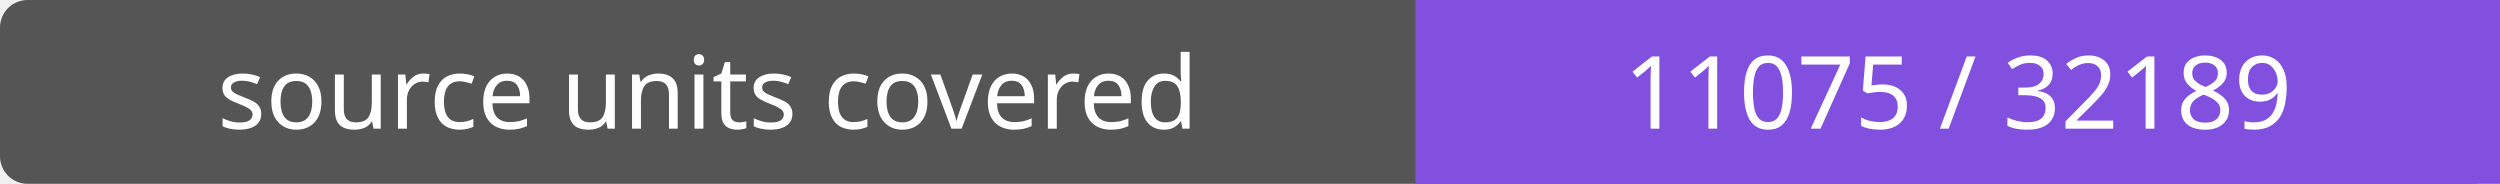
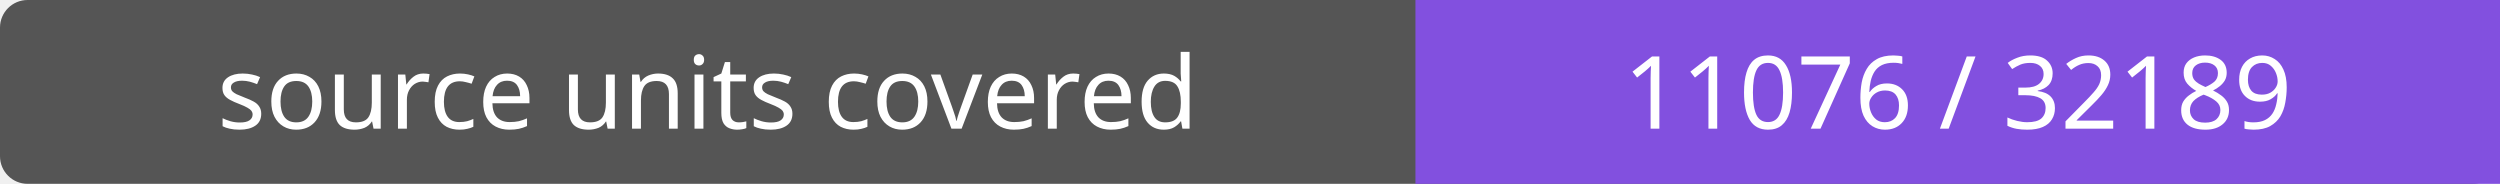
- <svg xmlns="http://www.w3.org/2000/svg" width="272" height="20" role="img" aria-label="source units covered: 11075 / 32189">
+ <svg xmlns="http://www.w3.org/2000/svg" width="272" height="20" role="img" aria-label="source units covered: 11076 / 32189">
  <rect width="272" height="20" rx="3" fill="#555" />
  <path fill="#8250df" d="M154 0h118v20H154z" />
  <g fill="#fff" text-anchor="middle" font-family="Verdana,sans-serif" font-size="11">
    <text x="77.0" y="14">source units covered</text>
-     <text x="213.0" y="14">11075 / 32189</text>
+     <text x="213.0" y="14">11076 / 32189</text>
  </g>
</svg>
